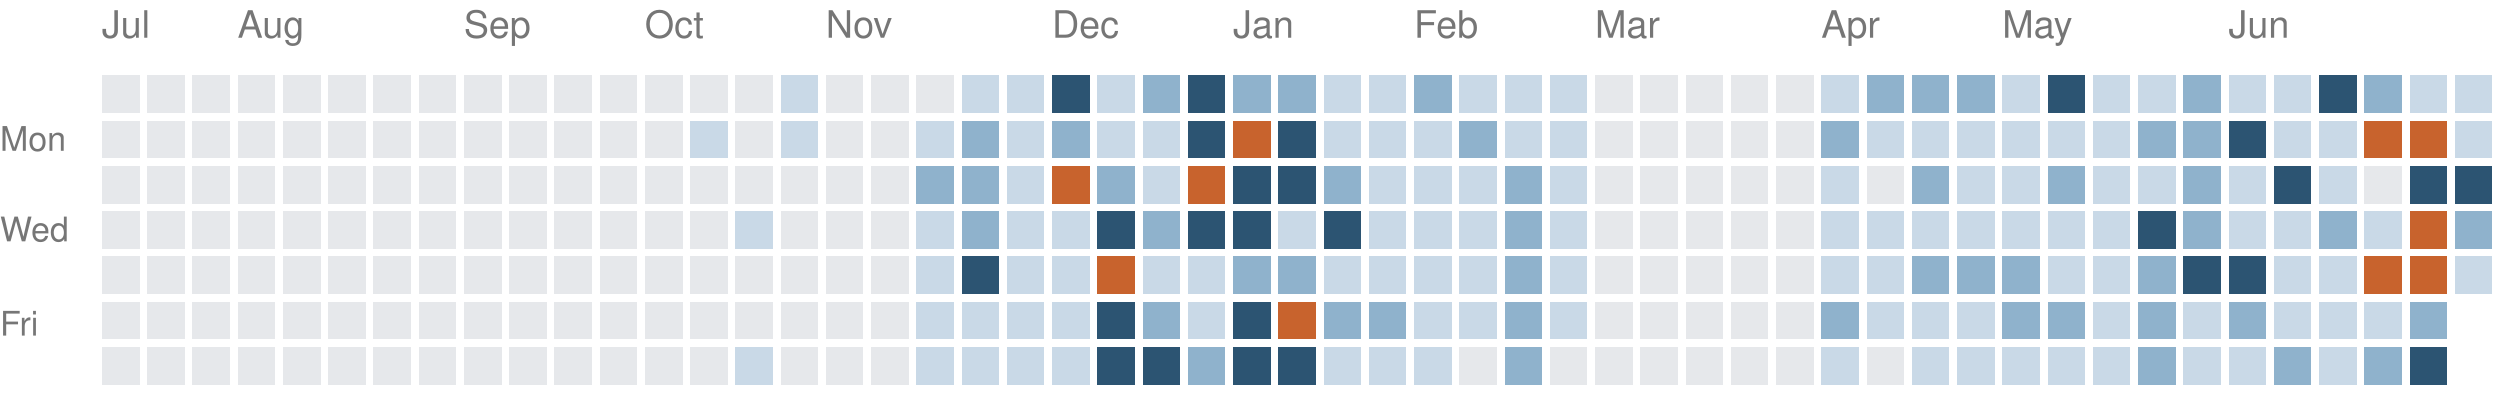
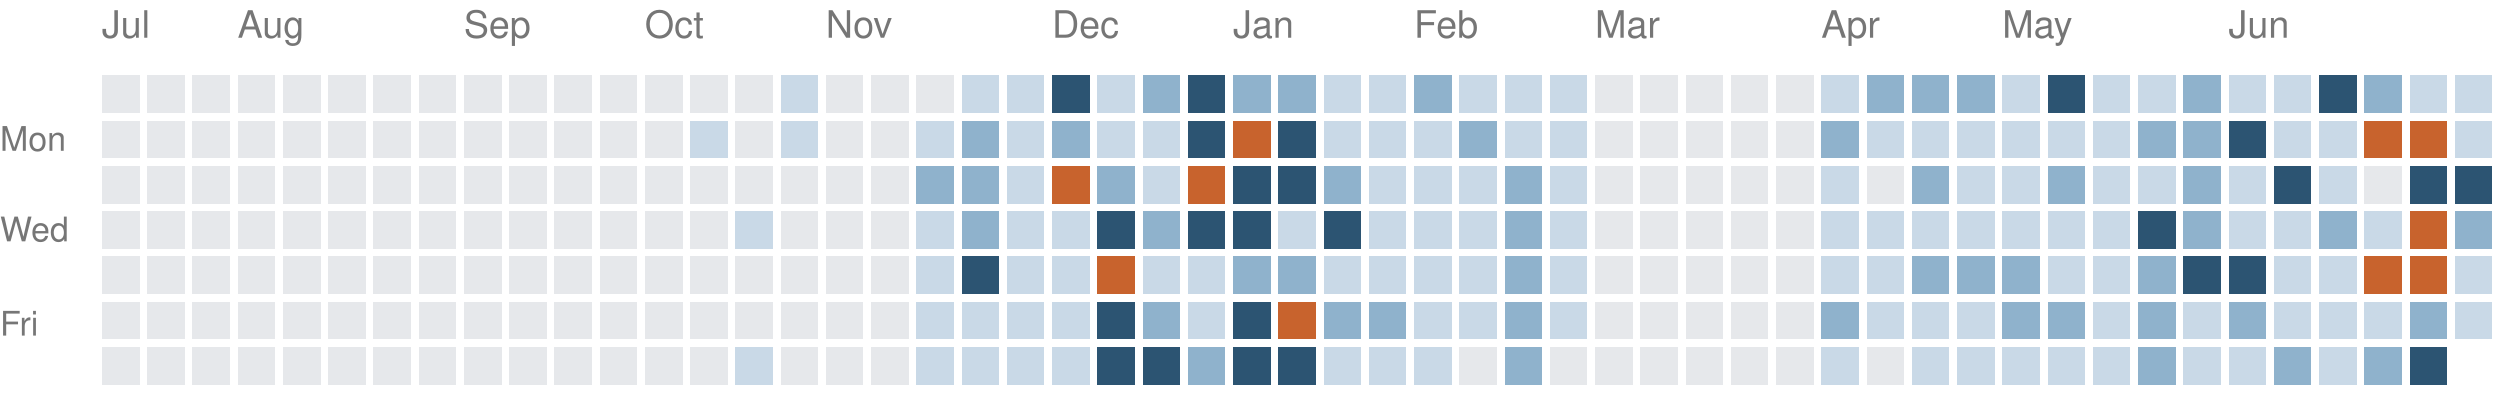
<svg xmlns="http://www.w3.org/2000/svg" version="1.1" width="663" height="104">
  <rect style="fill:#e6e8eb;shape-rendering:crispedges" data-score="0" data-date="2025-07-13" x="27" y="20" width="10" height="10" />
  <rect style="fill:#e6e8eb;shape-rendering:crispedges" data-score="0" data-date="2025-07-20" x="39" y="20" width="10" height="10" />
  <rect style="fill:#e6e8eb;shape-rendering:crispedges" data-score="0" data-date="2025-07-27" x="51" y="20" width="10" height="10" />
  <rect style="fill:#e6e8eb;shape-rendering:crispedges" data-score="0" data-date="2025-08-03" x="63" y="20" width="10" height="10" />
  <rect style="fill:#e6e8eb;shape-rendering:crispedges" data-score="0" data-date="2025-08-10" x="75" y="20" width="10" height="10" />
  <rect style="fill:#e6e8eb;shape-rendering:crispedges" data-score="0" data-date="2025-08-17" x="87" y="20" width="10" height="10" />
  <rect style="fill:#e6e8eb;shape-rendering:crispedges" data-score="0" data-date="2025-08-24" x="99" y="20" width="10" height="10" />
  <rect style="fill:#e6e8eb;shape-rendering:crispedges" data-score="0" data-date="2025-08-31" x="111" y="20" width="10" height="10" />
  <rect style="fill:#e6e8eb;shape-rendering:crispedges" data-score="0" data-date="2025-09-07" x="123" y="20" width="10" height="10" />
  <rect style="fill:#e6e8eb;shape-rendering:crispedges" data-score="0" data-date="2025-09-14" x="135" y="20" width="10" height="10" />
  <rect style="fill:#e6e8eb;shape-rendering:crispedges" data-score="0" data-date="2025-09-21" x="147" y="20" width="10" height="10" />
  <rect style="fill:#e6e8eb;shape-rendering:crispedges" data-score="0" data-date="2025-09-28" x="159" y="20" width="10" height="10" />
  <rect style="fill:#e6e8eb;shape-rendering:crispedges" data-score="0" data-date="2025-10-05" x="171" y="20" width="10" height="10" />
  <rect style="fill:#e6e8eb;shape-rendering:crispedges" data-score="0" data-date="2025-10-12" x="183" y="20" width="10" height="10" />
  <rect style="fill:#e6e8eb;shape-rendering:crispedges" data-score="0" data-date="2025-10-19" x="195" y="20" width="10" height="10" />
  <rect style="fill:#c9d9e7;shape-rendering:crispedges" data-score="1" data-date="2025-10-26" x="207" y="20" width="10" height="10" />
  <rect style="fill:#e6e8eb;shape-rendering:crispedges" data-score="0" data-date="2025-11-02" x="219" y="20" width="10" height="10" />
  <rect style="fill:#e6e8eb;shape-rendering:crispedges" data-score="0" data-date="2025-11-09" x="231" y="20" width="10" height="10" />
  <rect style="fill:#e6e8eb;shape-rendering:crispedges" data-score="0" data-date="2025-11-16" x="243" y="20" width="10" height="10" />
  <rect style="fill:#c9d9e7;shape-rendering:crispedges" data-score="1" data-date="2025-11-23" x="255" y="20" width="10" height="10" />
  <rect style="fill:#c9d9e7;shape-rendering:crispedges" data-score="1" data-date="2025-11-30" x="267" y="20" width="10" height="10" />
  <rect style="fill:#2c5472;shape-rendering:crispedges" data-score="3" data-date="2025-12-07" x="279" y="20" width="10" height="10" />
  <rect style="fill:#c9d9e7;shape-rendering:crispedges" data-score="1" data-date="2025-12-14" x="291" y="20" width="10" height="10" />
  <rect style="fill:#8fb2cc;shape-rendering:crispedges" data-score="2" data-date="2025-12-21" x="303" y="20" width="10" height="10" />
  <rect style="fill:#2c5472;shape-rendering:crispedges" data-score="3" data-date="2025-12-28" x="315" y="20" width="10" height="10" />
  <rect style="fill:#8fb2cc;shape-rendering:crispedges" data-score="2" data-date="2026-01-04" x="327" y="20" width="10" height="10" />
  <rect style="fill:#8fb2cc;shape-rendering:crispedges" data-score="2" data-date="2026-01-11" x="339" y="20" width="10" height="10" />
  <rect style="fill:#c9d9e7;shape-rendering:crispedges" data-score="1" data-date="2026-01-18" x="351" y="20" width="10" height="10" />
  <rect style="fill:#c9d9e7;shape-rendering:crispedges" data-score="1" data-date="2026-01-25" x="363" y="20" width="10" height="10" />
  <rect style="fill:#8fb2cc;shape-rendering:crispedges" data-score="2" data-date="2026-02-01" x="375" y="20" width="10" height="10" />
  <rect style="fill:#c9d9e7;shape-rendering:crispedges" data-score="1" data-date="2026-02-08" x="387" y="20" width="10" height="10" />
  <rect style="fill:#c9d9e7;shape-rendering:crispedges" data-score="1" data-date="2026-02-15" x="399" y="20" width="10" height="10" />
  <rect style="fill:#c9d9e7;shape-rendering:crispedges" data-score="1" data-date="2026-02-22" x="411" y="20" width="10" height="10" />
  <rect style="fill:#e6e8eb;shape-rendering:crispedges" data-score="0" data-date="2026-03-01" x="423" y="20" width="10" height="10" />
  <rect style="fill:#e6e8eb;shape-rendering:crispedges" data-score="0" data-date="2026-03-08" x="435" y="20" width="10" height="10" />
  <rect style="fill:#e6e8eb;shape-rendering:crispedges" data-score="0" data-date="2026-03-15" x="447" y="20" width="10" height="10" />
  <rect style="fill:#e6e8eb;shape-rendering:crispedges" data-score="0" data-date="2026-03-22" x="459" y="20" width="10" height="10" />
  <rect style="fill:#e6e8eb;shape-rendering:crispedges" data-score="0" data-date="2026-03-29" x="471" y="20" width="10" height="10" />
  <rect style="fill:#c9d9e7;shape-rendering:crispedges" data-score="1" data-date="2026-04-05" x="483" y="20" width="10" height="10" />
  <rect style="fill:#8fb2cc;shape-rendering:crispedges" data-score="2" data-date="2026-04-12" x="495" y="20" width="10" height="10" />
  <rect style="fill:#8fb2cc;shape-rendering:crispedges" data-score="2" data-date="2026-04-19" x="507" y="20" width="10" height="10" />
  <rect style="fill:#8fb2cc;shape-rendering:crispedges" data-score="2" data-date="2026-04-26" x="519" y="20" width="10" height="10" />
  <rect style="fill:#c9d9e7;shape-rendering:crispedges" data-score="1" data-date="2026-05-03" x="531" y="20" width="10" height="10" />
  <rect style="fill:#2c5472;shape-rendering:crispedges" data-score="3" data-date="2026-05-10" x="543" y="20" width="10" height="10" />
  <rect style="fill:#c9d9e7;shape-rendering:crispedges" data-score="1" data-date="2026-05-17" x="555" y="20" width="10" height="10" />
  <rect style="fill:#c9d9e7;shape-rendering:crispedges" data-score="1" data-date="2026-05-24" x="567" y="20" width="10" height="10" />
  <rect style="fill:#8fb2cc;shape-rendering:crispedges" data-score="2" data-date="2026-05-31" x="579" y="20" width="10" height="10" />
  <rect style="fill:#c9d9e7;shape-rendering:crispedges" data-score="1" data-date="2026-06-07" x="591" y="20" width="10" height="10" />
  <rect style="fill:#c9d9e7;shape-rendering:crispedges" data-score="1" data-date="2026-06-14" x="603" y="20" width="10" height="10" />
  <rect style="fill:#2c5472;shape-rendering:crispedges" data-score="3" data-date="2026-06-21" x="615" y="20" width="10" height="10" />
  <rect style="fill:#8fb2cc;shape-rendering:crispedges" data-score="2" data-date="2026-06-28" x="627" y="20" width="10" height="10" />
  <rect style="fill:#c9d9e7;shape-rendering:crispedges" data-score="1" data-date="2026-07-05" x="639" y="20" width="10" height="10" />
  <rect style="fill:#c9d9e7;shape-rendering:crispedges" data-score="1" data-date="2026-07-12" x="651" y="20" width="10" height="10" />
  <rect style="fill:#e6e8eb;shape-rendering:crispedges" data-score="0" data-date="2025-07-14" x="27" y="32" width="10" height="10" />
  <rect style="fill:#e6e8eb;shape-rendering:crispedges" data-score="0" data-date="2025-07-21" x="39" y="32" width="10" height="10" />
  <rect style="fill:#e6e8eb;shape-rendering:crispedges" data-score="0" data-date="2025-07-28" x="51" y="32" width="10" height="10" />
  <rect style="fill:#e6e8eb;shape-rendering:crispedges" data-score="0" data-date="2025-08-04" x="63" y="32" width="10" height="10" />
  <rect style="fill:#e6e8eb;shape-rendering:crispedges" data-score="0" data-date="2025-08-11" x="75" y="32" width="10" height="10" />
  <rect style="fill:#e6e8eb;shape-rendering:crispedges" data-score="0" data-date="2025-08-18" x="87" y="32" width="10" height="10" />
  <rect style="fill:#e6e8eb;shape-rendering:crispedges" data-score="0" data-date="2025-08-25" x="99" y="32" width="10" height="10" />
  <rect style="fill:#e6e8eb;shape-rendering:crispedges" data-score="0" data-date="2025-09-01" x="111" y="32" width="10" height="10" />
  <rect style="fill:#e6e8eb;shape-rendering:crispedges" data-score="0" data-date="2025-09-08" x="123" y="32" width="10" height="10" />
  <rect style="fill:#e6e8eb;shape-rendering:crispedges" data-score="0" data-date="2025-09-15" x="135" y="32" width="10" height="10" />
  <rect style="fill:#e6e8eb;shape-rendering:crispedges" data-score="0" data-date="2025-09-22" x="147" y="32" width="10" height="10" />
  <rect style="fill:#e6e8eb;shape-rendering:crispedges" data-score="0" data-date="2025-09-29" x="159" y="32" width="10" height="10" />
  <rect style="fill:#e6e8eb;shape-rendering:crispedges" data-score="0" data-date="2025-10-06" x="171" y="32" width="10" height="10" />
  <rect style="fill:#c9d9e7;shape-rendering:crispedges" data-score="1" data-date="2025-10-13" x="183" y="32" width="10" height="10" />
  <rect style="fill:#e6e8eb;shape-rendering:crispedges" data-score="0" data-date="2025-10-20" x="195" y="32" width="10" height="10" />
  <rect style="fill:#c9d9e7;shape-rendering:crispedges" data-score="1" data-date="2025-10-27" x="207" y="32" width="10" height="10" />
  <rect style="fill:#e6e8eb;shape-rendering:crispedges" data-score="0" data-date="2025-11-03" x="219" y="32" width="10" height="10" />
  <rect style="fill:#e6e8eb;shape-rendering:crispedges" data-score="0" data-date="2025-11-10" x="231" y="32" width="10" height="10" />
  <rect style="fill:#c9d9e7;shape-rendering:crispedges" data-score="1" data-date="2025-11-17" x="243" y="32" width="10" height="10" />
  <rect style="fill:#8fb2cc;shape-rendering:crispedges" data-score="2" data-date="2025-11-24" x="255" y="32" width="10" height="10" />
  <rect style="fill:#c9d9e7;shape-rendering:crispedges" data-score="1" data-date="2025-12-01" x="267" y="32" width="10" height="10" />
  <rect style="fill:#8fb2cc;shape-rendering:crispedges" data-score="2" data-date="2025-12-08" x="279" y="32" width="10" height="10" />
  <rect style="fill:#c9d9e7;shape-rendering:crispedges" data-score="1" data-date="2025-12-15" x="291" y="32" width="10" height="10" />
  <rect style="fill:#c9d9e7;shape-rendering:crispedges" data-score="1" data-date="2025-12-22" x="303" y="32" width="10" height="10" />
  <rect style="fill:#2c5472;shape-rendering:crispedges" data-score="3" data-date="2025-12-29" x="315" y="32" width="10" height="10" />
  <rect style="fill:#c8632d;shape-rendering:crispedges" data-score="4" data-date="2026-01-05" x="327" y="32" width="10" height="10" />
  <rect style="fill:#2c5472;shape-rendering:crispedges" data-score="3" data-date="2026-01-12" x="339" y="32" width="10" height="10" />
  <rect style="fill:#c9d9e7;shape-rendering:crispedges" data-score="1" data-date="2026-01-19" x="351" y="32" width="10" height="10" />
  <rect style="fill:#c9d9e7;shape-rendering:crispedges" data-score="1" data-date="2026-01-26" x="363" y="32" width="10" height="10" />
  <rect style="fill:#c9d9e7;shape-rendering:crispedges" data-score="1" data-date="2026-02-02" x="375" y="32" width="10" height="10" />
  <rect style="fill:#8fb2cc;shape-rendering:crispedges" data-score="2" data-date="2026-02-09" x="387" y="32" width="10" height="10" />
  <rect style="fill:#c9d9e7;shape-rendering:crispedges" data-score="1" data-date="2026-02-16" x="399" y="32" width="10" height="10" />
  <rect style="fill:#c9d9e7;shape-rendering:crispedges" data-score="1" data-date="2026-02-23" x="411" y="32" width="10" height="10" />
  <rect style="fill:#e6e8eb;shape-rendering:crispedges" data-score="0" data-date="2026-03-02" x="423" y="32" width="10" height="10" />
  <rect style="fill:#e6e8eb;shape-rendering:crispedges" data-score="0" data-date="2026-03-09" x="435" y="32" width="10" height="10" />
  <rect style="fill:#e6e8eb;shape-rendering:crispedges" data-score="0" data-date="2026-03-16" x="447" y="32" width="10" height="10" />
  <rect style="fill:#e6e8eb;shape-rendering:crispedges" data-score="0" data-date="2026-03-23" x="459" y="32" width="10" height="10" />
  <rect style="fill:#e6e8eb;shape-rendering:crispedges" data-score="0" data-date="2026-03-30" x="471" y="32" width="10" height="10" />
  <rect style="fill:#8fb2cc;shape-rendering:crispedges" data-score="2" data-date="2026-04-06" x="483" y="32" width="10" height="10" />
  <rect style="fill:#c9d9e7;shape-rendering:crispedges" data-score="1" data-date="2026-04-13" x="495" y="32" width="10" height="10" />
  <rect style="fill:#c9d9e7;shape-rendering:crispedges" data-score="1" data-date="2026-04-20" x="507" y="32" width="10" height="10" />
  <rect style="fill:#c9d9e7;shape-rendering:crispedges" data-score="1" data-date="2026-04-27" x="519" y="32" width="10" height="10" />
  <rect style="fill:#c9d9e7;shape-rendering:crispedges" data-score="1" data-date="2026-05-04" x="531" y="32" width="10" height="10" />
  <rect style="fill:#c9d9e7;shape-rendering:crispedges" data-score="1" data-date="2026-05-11" x="543" y="32" width="10" height="10" />
  <rect style="fill:#c9d9e7;shape-rendering:crispedges" data-score="1" data-date="2026-05-18" x="555" y="32" width="10" height="10" />
  <rect style="fill:#8fb2cc;shape-rendering:crispedges" data-score="2" data-date="2026-05-25" x="567" y="32" width="10" height="10" />
  <rect style="fill:#8fb2cc;shape-rendering:crispedges" data-score="2" data-date="2026-06-01" x="579" y="32" width="10" height="10" />
  <rect style="fill:#2c5472;shape-rendering:crispedges" data-score="3" data-date="2026-06-08" x="591" y="32" width="10" height="10" />
  <rect style="fill:#c9d9e7;shape-rendering:crispedges" data-score="1" data-date="2026-06-15" x="603" y="32" width="10" height="10" />
  <rect style="fill:#c9d9e7;shape-rendering:crispedges" data-score="1" data-date="2026-06-22" x="615" y="32" width="10" height="10" />
  <rect style="fill:#c8632d;shape-rendering:crispedges" data-score="4" data-date="2026-06-29" x="627" y="32" width="10" height="10" />
  <rect style="fill:#c8632d;shape-rendering:crispedges" data-score="4" data-date="2026-07-06" x="639" y="32" width="10" height="10" />
  <rect style="fill:#c9d9e7;shape-rendering:crispedges" data-score="1" data-date="2026-07-13" x="651" y="32" width="10" height="10" />
  <rect style="fill:#e6e8eb;shape-rendering:crispedges" data-score="0" data-date="2025-07-15" x="27" y="44" width="10" height="10" />
  <rect style="fill:#e6e8eb;shape-rendering:crispedges" data-score="0" data-date="2025-07-22" x="39" y="44" width="10" height="10" />
  <rect style="fill:#e6e8eb;shape-rendering:crispedges" data-score="0" data-date="2025-07-29" x="51" y="44" width="10" height="10" />
  <rect style="fill:#e6e8eb;shape-rendering:crispedges" data-score="0" data-date="2025-08-05" x="63" y="44" width="10" height="10" />
  <rect style="fill:#e6e8eb;shape-rendering:crispedges" data-score="0" data-date="2025-08-12" x="75" y="44" width="10" height="10" />
  <rect style="fill:#e6e8eb;shape-rendering:crispedges" data-score="0" data-date="2025-08-19" x="87" y="44" width="10" height="10" />
  <rect style="fill:#e6e8eb;shape-rendering:crispedges" data-score="0" data-date="2025-08-26" x="99" y="44" width="10" height="10" />
  <rect style="fill:#e6e8eb;shape-rendering:crispedges" data-score="0" data-date="2025-09-02" x="111" y="44" width="10" height="10" />
  <rect style="fill:#e6e8eb;shape-rendering:crispedges" data-score="0" data-date="2025-09-09" x="123" y="44" width="10" height="10" />
  <rect style="fill:#e6e8eb;shape-rendering:crispedges" data-score="0" data-date="2025-09-16" x="135" y="44" width="10" height="10" />
  <rect style="fill:#e6e8eb;shape-rendering:crispedges" data-score="0" data-date="2025-09-23" x="147" y="44" width="10" height="10" />
  <rect style="fill:#e6e8eb;shape-rendering:crispedges" data-score="0" data-date="2025-09-30" x="159" y="44" width="10" height="10" />
  <rect style="fill:#e6e8eb;shape-rendering:crispedges" data-score="0" data-date="2025-10-07" x="171" y="44" width="10" height="10" />
  <rect style="fill:#e6e8eb;shape-rendering:crispedges" data-score="0" data-date="2025-10-14" x="183" y="44" width="10" height="10" />
  <rect style="fill:#e6e8eb;shape-rendering:crispedges" data-score="0" data-date="2025-10-21" x="195" y="44" width="10" height="10" />
  <rect style="fill:#e6e8eb;shape-rendering:crispedges" data-score="0" data-date="2025-10-28" x="207" y="44" width="10" height="10" />
  <rect style="fill:#e6e8eb;shape-rendering:crispedges" data-score="0" data-date="2025-11-04" x="219" y="44" width="10" height="10" />
  <rect style="fill:#e6e8eb;shape-rendering:crispedges" data-score="0" data-date="2025-11-11" x="231" y="44" width="10" height="10" />
  <rect style="fill:#8fb2cc;shape-rendering:crispedges" data-score="2" data-date="2025-11-18" x="243" y="44" width="10" height="10" />
  <rect style="fill:#8fb2cc;shape-rendering:crispedges" data-score="2" data-date="2025-11-25" x="255" y="44" width="10" height="10" />
  <rect style="fill:#c9d9e7;shape-rendering:crispedges" data-score="1" data-date="2025-12-02" x="267" y="44" width="10" height="10" />
  <rect style="fill:#c8632d;shape-rendering:crispedges" data-score="4" data-date="2025-12-09" x="279" y="44" width="10" height="10" />
  <rect style="fill:#8fb2cc;shape-rendering:crispedges" data-score="2" data-date="2025-12-16" x="291" y="44" width="10" height="10" />
  <rect style="fill:#c9d9e7;shape-rendering:crispedges" data-score="1" data-date="2025-12-23" x="303" y="44" width="10" height="10" />
  <rect style="fill:#c8632d;shape-rendering:crispedges" data-score="4" data-date="2025-12-30" x="315" y="44" width="10" height="10" />
  <rect style="fill:#2c5472;shape-rendering:crispedges" data-score="3" data-date="2026-01-06" x="327" y="44" width="10" height="10" />
  <rect style="fill:#2c5472;shape-rendering:crispedges" data-score="3" data-date="2026-01-13" x="339" y="44" width="10" height="10" />
  <rect style="fill:#8fb2cc;shape-rendering:crispedges" data-score="2" data-date="2026-01-20" x="351" y="44" width="10" height="10" />
  <rect style="fill:#c9d9e7;shape-rendering:crispedges" data-score="1" data-date="2026-01-27" x="363" y="44" width="10" height="10" />
  <rect style="fill:#c9d9e7;shape-rendering:crispedges" data-score="1" data-date="2026-02-03" x="375" y="44" width="10" height="10" />
  <rect style="fill:#c9d9e7;shape-rendering:crispedges" data-score="1" data-date="2026-02-10" x="387" y="44" width="10" height="10" />
  <rect style="fill:#8fb2cc;shape-rendering:crispedges" data-score="2" data-date="2026-02-17" x="399" y="44" width="10" height="10" />
  <rect style="fill:#c9d9e7;shape-rendering:crispedges" data-score="1" data-date="2026-02-24" x="411" y="44" width="10" height="10" />
  <rect style="fill:#e6e8eb;shape-rendering:crispedges" data-score="0" data-date="2026-03-03" x="423" y="44" width="10" height="10" />
  <rect style="fill:#e6e8eb;shape-rendering:crispedges" data-score="0" data-date="2026-03-10" x="435" y="44" width="10" height="10" />
  <rect style="fill:#e6e8eb;shape-rendering:crispedges" data-score="0" data-date="2026-03-17" x="447" y="44" width="10" height="10" />
  <rect style="fill:#e6e8eb;shape-rendering:crispedges" data-score="0" data-date="2026-03-24" x="459" y="44" width="10" height="10" />
  <rect style="fill:#e6e8eb;shape-rendering:crispedges" data-score="0" data-date="2026-03-31" x="471" y="44" width="10" height="10" />
  <rect style="fill:#c9d9e7;shape-rendering:crispedges" data-score="1" data-date="2026-04-07" x="483" y="44" width="10" height="10" />
  <rect style="fill:#e6e8eb;shape-rendering:crispedges" data-score="0" data-date="2026-04-14" x="495" y="44" width="10" height="10" />
  <rect style="fill:#8fb2cc;shape-rendering:crispedges" data-score="2" data-date="2026-04-21" x="507" y="44" width="10" height="10" />
  <rect style="fill:#c9d9e7;shape-rendering:crispedges" data-score="1" data-date="2026-04-28" x="519" y="44" width="10" height="10" />
  <rect style="fill:#c9d9e7;shape-rendering:crispedges" data-score="1" data-date="2026-05-05" x="531" y="44" width="10" height="10" />
  <rect style="fill:#8fb2cc;shape-rendering:crispedges" data-score="2" data-date="2026-05-12" x="543" y="44" width="10" height="10" />
  <rect style="fill:#c9d9e7;shape-rendering:crispedges" data-score="1" data-date="2026-05-19" x="555" y="44" width="10" height="10" />
  <rect style="fill:#c9d9e7;shape-rendering:crispedges" data-score="1" data-date="2026-05-26" x="567" y="44" width="10" height="10" />
  <rect style="fill:#8fb2cc;shape-rendering:crispedges" data-score="2" data-date="2026-06-02" x="579" y="44" width="10" height="10" />
  <rect style="fill:#c9d9e7;shape-rendering:crispedges" data-score="1" data-date="2026-06-09" x="591" y="44" width="10" height="10" />
  <rect style="fill:#2c5472;shape-rendering:crispedges" data-score="3" data-date="2026-06-16" x="603" y="44" width="10" height="10" />
  <rect style="fill:#c9d9e7;shape-rendering:crispedges" data-score="1" data-date="2026-06-23" x="615" y="44" width="10" height="10" />
  <rect style="fill:#e6e8eb;shape-rendering:crispedges" data-score="0" data-date="2026-06-30" x="627" y="44" width="10" height="10" />
  <rect style="fill:#2c5472;shape-rendering:crispedges" data-score="3" data-date="2026-07-07" x="639" y="44" width="10" height="10" />
  <rect style="fill:#2c5472;shape-rendering:crispedges" data-score="3" data-date="2026-07-14" x="651" y="44" width="10" height="10" />
  <rect style="fill:#e6e8eb;shape-rendering:crispedges" data-score="0" data-date="2025-07-16" x="27" y="56" width="10" height="10" />
  <rect style="fill:#e6e8eb;shape-rendering:crispedges" data-score="0" data-date="2025-07-23" x="39" y="56" width="10" height="10" />
  <rect style="fill:#e6e8eb;shape-rendering:crispedges" data-score="0" data-date="2025-07-30" x="51" y="56" width="10" height="10" />
  <rect style="fill:#e6e8eb;shape-rendering:crispedges" data-score="0" data-date="2025-08-06" x="63" y="56" width="10" height="10" />
  <rect style="fill:#e6e8eb;shape-rendering:crispedges" data-score="0" data-date="2025-08-13" x="75" y="56" width="10" height="10" />
  <rect style="fill:#e6e8eb;shape-rendering:crispedges" data-score="0" data-date="2025-08-20" x="87" y="56" width="10" height="10" />
  <rect style="fill:#e6e8eb;shape-rendering:crispedges" data-score="0" data-date="2025-08-27" x="99" y="56" width="10" height="10" />
  <rect style="fill:#e6e8eb;shape-rendering:crispedges" data-score="0" data-date="2025-09-03" x="111" y="56" width="10" height="10" />
  <rect style="fill:#e6e8eb;shape-rendering:crispedges" data-score="0" data-date="2025-09-10" x="123" y="56" width="10" height="10" />
  <rect style="fill:#e6e8eb;shape-rendering:crispedges" data-score="0" data-date="2025-09-17" x="135" y="56" width="10" height="10" />
  <rect style="fill:#e6e8eb;shape-rendering:crispedges" data-score="0" data-date="2025-09-24" x="147" y="56" width="10" height="10" />
  <rect style="fill:#e6e8eb;shape-rendering:crispedges" data-score="0" data-date="2025-10-01" x="159" y="56" width="10" height="10" />
  <rect style="fill:#e6e8eb;shape-rendering:crispedges" data-score="0" data-date="2025-10-08" x="171" y="56" width="10" height="10" />
  <rect style="fill:#e6e8eb;shape-rendering:crispedges" data-score="0" data-date="2025-10-15" x="183" y="56" width="10" height="10" />
  <rect style="fill:#c9d9e7;shape-rendering:crispedges" data-score="1" data-date="2025-10-22" x="195" y="56" width="10" height="10" />
  <rect style="fill:#e6e8eb;shape-rendering:crispedges" data-score="0" data-date="2025-10-29" x="207" y="56" width="10" height="10" />
  <rect style="fill:#e6e8eb;shape-rendering:crispedges" data-score="0" data-date="2025-11-05" x="219" y="56" width="10" height="10" />
  <rect style="fill:#e6e8eb;shape-rendering:crispedges" data-score="0" data-date="2025-11-12" x="231" y="56" width="10" height="10" />
  <rect style="fill:#c9d9e7;shape-rendering:crispedges" data-score="1" data-date="2025-11-19" x="243" y="56" width="10" height="10" />
  <rect style="fill:#8fb2cc;shape-rendering:crispedges" data-score="2" data-date="2025-11-26" x="255" y="56" width="10" height="10" />
  <rect style="fill:#c9d9e7;shape-rendering:crispedges" data-score="1" data-date="2025-12-03" x="267" y="56" width="10" height="10" />
  <rect style="fill:#c9d9e7;shape-rendering:crispedges" data-score="1" data-date="2025-12-10" x="279" y="56" width="10" height="10" />
  <rect style="fill:#2c5472;shape-rendering:crispedges" data-score="3" data-date="2025-12-17" x="291" y="56" width="10" height="10" />
  <rect style="fill:#8fb2cc;shape-rendering:crispedges" data-score="2" data-date="2025-12-24" x="303" y="56" width="10" height="10" />
  <rect style="fill:#2c5472;shape-rendering:crispedges" data-score="3" data-date="2025-12-31" x="315" y="56" width="10" height="10" />
  <rect style="fill:#2c5472;shape-rendering:crispedges" data-score="3" data-date="2026-01-07" x="327" y="56" width="10" height="10" />
  <rect style="fill:#c9d9e7;shape-rendering:crispedges" data-score="1" data-date="2026-01-14" x="339" y="56" width="10" height="10" />
  <rect style="fill:#2c5472;shape-rendering:crispedges" data-score="3" data-date="2026-01-21" x="351" y="56" width="10" height="10" />
  <rect style="fill:#c9d9e7;shape-rendering:crispedges" data-score="1" data-date="2026-01-28" x="363" y="56" width="10" height="10" />
  <rect style="fill:#c9d9e7;shape-rendering:crispedges" data-score="1" data-date="2026-02-04" x="375" y="56" width="10" height="10" />
  <rect style="fill:#c9d9e7;shape-rendering:crispedges" data-score="1" data-date="2026-02-11" x="387" y="56" width="10" height="10" />
  <rect style="fill:#8fb2cc;shape-rendering:crispedges" data-score="2" data-date="2026-02-18" x="399" y="56" width="10" height="10" />
  <rect style="fill:#c9d9e7;shape-rendering:crispedges" data-score="1" data-date="2026-02-25" x="411" y="56" width="10" height="10" />
  <rect style="fill:#e6e8eb;shape-rendering:crispedges" data-score="0" data-date="2026-03-04" x="423" y="56" width="10" height="10" />
  <rect style="fill:#e6e8eb;shape-rendering:crispedges" data-score="0" data-date="2026-03-11" x="435" y="56" width="10" height="10" />
  <rect style="fill:#e6e8eb;shape-rendering:crispedges" data-score="0" data-date="2026-03-18" x="447" y="56" width="10" height="10" />
  <rect style="fill:#e6e8eb;shape-rendering:crispedges" data-score="0" data-date="2026-03-25" x="459" y="56" width="10" height="10" />
  <rect style="fill:#e6e8eb;shape-rendering:crispedges" data-score="0" data-date="2026-04-01" x="471" y="56" width="10" height="10" />
  <rect style="fill:#c9d9e7;shape-rendering:crispedges" data-score="1" data-date="2026-04-08" x="483" y="56" width="10" height="10" />
  <rect style="fill:#c9d9e7;shape-rendering:crispedges" data-score="1" data-date="2026-04-15" x="495" y="56" width="10" height="10" />
  <rect style="fill:#c9d9e7;shape-rendering:crispedges" data-score="1" data-date="2026-04-22" x="507" y="56" width="10" height="10" />
  <rect style="fill:#c9d9e7;shape-rendering:crispedges" data-score="1" data-date="2026-04-29" x="519" y="56" width="10" height="10" />
  <rect style="fill:#c9d9e7;shape-rendering:crispedges" data-score="1" data-date="2026-05-06" x="531" y="56" width="10" height="10" />
  <rect style="fill:#c9d9e7;shape-rendering:crispedges" data-score="1" data-date="2026-05-13" x="543" y="56" width="10" height="10" />
  <rect style="fill:#c9d9e7;shape-rendering:crispedges" data-score="1" data-date="2026-05-20" x="555" y="56" width="10" height="10" />
  <rect style="fill:#2c5472;shape-rendering:crispedges" data-score="3" data-date="2026-05-27" x="567" y="56" width="10" height="10" />
  <rect style="fill:#8fb2cc;shape-rendering:crispedges" data-score="2" data-date="2026-06-03" x="579" y="56" width="10" height="10" />
  <rect style="fill:#c9d9e7;shape-rendering:crispedges" data-score="1" data-date="2026-06-10" x="591" y="56" width="10" height="10" />
  <rect style="fill:#c9d9e7;shape-rendering:crispedges" data-score="1" data-date="2026-06-17" x="603" y="56" width="10" height="10" />
  <rect style="fill:#8fb2cc;shape-rendering:crispedges" data-score="2" data-date="2026-06-24" x="615" y="56" width="10" height="10" />
  <rect style="fill:#c9d9e7;shape-rendering:crispedges" data-score="1" data-date="2026-07-01" x="627" y="56" width="10" height="10" />
  <rect style="fill:#c8632d;shape-rendering:crispedges" data-score="4" data-date="2026-07-08" x="639" y="56" width="10" height="10" />
  <rect style="fill:#8fb2cc;shape-rendering:crispedges" data-score="2" data-date="2026-07-15" x="651" y="56" width="10" height="10" />
  <rect style="fill:#e6e8eb;shape-rendering:crispedges" data-score="0" data-date="2025-07-17" x="27" y="68" width="10" height="10" />
  <rect style="fill:#e6e8eb;shape-rendering:crispedges" data-score="0" data-date="2025-07-24" x="39" y="68" width="10" height="10" />
  <rect style="fill:#e6e8eb;shape-rendering:crispedges" data-score="0" data-date="2025-07-31" x="51" y="68" width="10" height="10" />
  <rect style="fill:#e6e8eb;shape-rendering:crispedges" data-score="0" data-date="2025-08-07" x="63" y="68" width="10" height="10" />
  <rect style="fill:#e6e8eb;shape-rendering:crispedges" data-score="0" data-date="2025-08-14" x="75" y="68" width="10" height="10" />
  <rect style="fill:#e6e8eb;shape-rendering:crispedges" data-score="0" data-date="2025-08-21" x="87" y="68" width="10" height="10" />
  <rect style="fill:#e6e8eb;shape-rendering:crispedges" data-score="0" data-date="2025-08-28" x="99" y="68" width="10" height="10" />
  <rect style="fill:#e6e8eb;shape-rendering:crispedges" data-score="0" data-date="2025-09-04" x="111" y="68" width="10" height="10" />
  <rect style="fill:#e6e8eb;shape-rendering:crispedges" data-score="0" data-date="2025-09-11" x="123" y="68" width="10" height="10" />
  <rect style="fill:#e6e8eb;shape-rendering:crispedges" data-score="0" data-date="2025-09-18" x="135" y="68" width="10" height="10" />
  <rect style="fill:#e6e8eb;shape-rendering:crispedges" data-score="0" data-date="2025-09-25" x="147" y="68" width="10" height="10" />
  <rect style="fill:#e6e8eb;shape-rendering:crispedges" data-score="0" data-date="2025-10-02" x="159" y="68" width="10" height="10" />
  <rect style="fill:#e6e8eb;shape-rendering:crispedges" data-score="0" data-date="2025-10-09" x="171" y="68" width="10" height="10" />
  <rect style="fill:#e6e8eb;shape-rendering:crispedges" data-score="0" data-date="2025-10-16" x="183" y="68" width="10" height="10" />
  <rect style="fill:#e6e8eb;shape-rendering:crispedges" data-score="0" data-date="2025-10-23" x="195" y="68" width="10" height="10" />
  <rect style="fill:#e6e8eb;shape-rendering:crispedges" data-score="0" data-date="2025-10-30" x="207" y="68" width="10" height="10" />
  <rect style="fill:#e6e8eb;shape-rendering:crispedges" data-score="0" data-date="2025-11-06" x="219" y="68" width="10" height="10" />
  <rect style="fill:#e6e8eb;shape-rendering:crispedges" data-score="0" data-date="2025-11-13" x="231" y="68" width="10" height="10" />
  <rect style="fill:#c9d9e7;shape-rendering:crispedges" data-score="1" data-date="2025-11-20" x="243" y="68" width="10" height="10" />
  <rect style="fill:#2c5472;shape-rendering:crispedges" data-score="3" data-date="2025-11-27" x="255" y="68" width="10" height="10" />
  <rect style="fill:#c9d9e7;shape-rendering:crispedges" data-score="1" data-date="2025-12-04" x="267" y="68" width="10" height="10" />
  <rect style="fill:#c9d9e7;shape-rendering:crispedges" data-score="1" data-date="2025-12-11" x="279" y="68" width="10" height="10" />
  <rect style="fill:#c8632d;shape-rendering:crispedges" data-score="4" data-date="2025-12-18" x="291" y="68" width="10" height="10" />
  <rect style="fill:#c9d9e7;shape-rendering:crispedges" data-score="1" data-date="2025-12-25" x="303" y="68" width="10" height="10" />
  <rect style="fill:#c9d9e7;shape-rendering:crispedges" data-score="1" data-date="2026-01-01" x="315" y="68" width="10" height="10" />
  <rect style="fill:#8fb2cc;shape-rendering:crispedges" data-score="2" data-date="2026-01-08" x="327" y="68" width="10" height="10" />
  <rect style="fill:#8fb2cc;shape-rendering:crispedges" data-score="2" data-date="2026-01-15" x="339" y="68" width="10" height="10" />
  <rect style="fill:#c9d9e7;shape-rendering:crispedges" data-score="1" data-date="2026-01-22" x="351" y="68" width="10" height="10" />
  <rect style="fill:#c9d9e7;shape-rendering:crispedges" data-score="1" data-date="2026-01-29" x="363" y="68" width="10" height="10" />
  <rect style="fill:#c9d9e7;shape-rendering:crispedges" data-score="1" data-date="2026-02-05" x="375" y="68" width="10" height="10" />
  <rect style="fill:#c9d9e7;shape-rendering:crispedges" data-score="1" data-date="2026-02-12" x="387" y="68" width="10" height="10" />
  <rect style="fill:#8fb2cc;shape-rendering:crispedges" data-score="2" data-date="2026-02-19" x="399" y="68" width="10" height="10" />
  <rect style="fill:#c9d9e7;shape-rendering:crispedges" data-score="1" data-date="2026-02-26" x="411" y="68" width="10" height="10" />
  <rect style="fill:#e6e8eb;shape-rendering:crispedges" data-score="0" data-date="2026-03-05" x="423" y="68" width="10" height="10" />
  <rect style="fill:#e6e8eb;shape-rendering:crispedges" data-score="0" data-date="2026-03-12" x="435" y="68" width="10" height="10" />
  <rect style="fill:#e6e8eb;shape-rendering:crispedges" data-score="0" data-date="2026-03-19" x="447" y="68" width="10" height="10" />
  <rect style="fill:#e6e8eb;shape-rendering:crispedges" data-score="0" data-date="2026-03-26" x="459" y="68" width="10" height="10" />
  <rect style="fill:#e6e8eb;shape-rendering:crispedges" data-score="0" data-date="2026-04-02" x="471" y="68" width="10" height="10" />
  <rect style="fill:#c9d9e7;shape-rendering:crispedges" data-score="1" data-date="2026-04-09" x="483" y="68" width="10" height="10" />
  <rect style="fill:#c9d9e7;shape-rendering:crispedges" data-score="1" data-date="2026-04-16" x="495" y="68" width="10" height="10" />
  <rect style="fill:#8fb2cc;shape-rendering:crispedges" data-score="2" data-date="2026-04-23" x="507" y="68" width="10" height="10" />
  <rect style="fill:#8fb2cc;shape-rendering:crispedges" data-score="2" data-date="2026-04-30" x="519" y="68" width="10" height="10" />
  <rect style="fill:#8fb2cc;shape-rendering:crispedges" data-score="2" data-date="2026-05-07" x="531" y="68" width="10" height="10" />
  <rect style="fill:#c9d9e7;shape-rendering:crispedges" data-score="1" data-date="2026-05-14" x="543" y="68" width="10" height="10" />
  <rect style="fill:#c9d9e7;shape-rendering:crispedges" data-score="1" data-date="2026-05-21" x="555" y="68" width="10" height="10" />
  <rect style="fill:#8fb2cc;shape-rendering:crispedges" data-score="2" data-date="2026-05-28" x="567" y="68" width="10" height="10" />
  <rect style="fill:#2c5472;shape-rendering:crispedges" data-score="3" data-date="2026-06-04" x="579" y="68" width="10" height="10" />
  <rect style="fill:#2c5472;shape-rendering:crispedges" data-score="3" data-date="2026-06-11" x="591" y="68" width="10" height="10" />
  <rect style="fill:#c9d9e7;shape-rendering:crispedges" data-score="1" data-date="2026-06-18" x="603" y="68" width="10" height="10" />
  <rect style="fill:#c9d9e7;shape-rendering:crispedges" data-score="1" data-date="2026-06-25" x="615" y="68" width="10" height="10" />
  <rect style="fill:#c8632d;shape-rendering:crispedges" data-score="4" data-date="2026-07-02" x="627" y="68" width="10" height="10" />
  <rect style="fill:#c8632d;shape-rendering:crispedges" data-score="4" data-date="2026-07-09" x="639" y="68" width="10" height="10" />
  <rect style="fill:#c9d9e7;shape-rendering:crispedges" data-score="1" data-date="2026-07-16" x="651" y="68" width="10" height="10" />
  <rect style="fill:#e6e8eb;shape-rendering:crispedges" data-score="0" data-date="2025-07-18" x="27" y="80" width="10" height="10" />
  <rect style="fill:#e6e8eb;shape-rendering:crispedges" data-score="0" data-date="2025-07-25" x="39" y="80" width="10" height="10" />
  <rect style="fill:#e6e8eb;shape-rendering:crispedges" data-score="0" data-date="2025-08-01" x="51" y="80" width="10" height="10" />
  <rect style="fill:#e6e8eb;shape-rendering:crispedges" data-score="0" data-date="2025-08-08" x="63" y="80" width="10" height="10" />
  <rect style="fill:#e6e8eb;shape-rendering:crispedges" data-score="0" data-date="2025-08-15" x="75" y="80" width="10" height="10" />
  <rect style="fill:#e6e8eb;shape-rendering:crispedges" data-score="0" data-date="2025-08-22" x="87" y="80" width="10" height="10" />
  <rect style="fill:#e6e8eb;shape-rendering:crispedges" data-score="0" data-date="2025-08-29" x="99" y="80" width="10" height="10" />
  <rect style="fill:#e6e8eb;shape-rendering:crispedges" data-score="0" data-date="2025-09-05" x="111" y="80" width="10" height="10" />
  <rect style="fill:#e6e8eb;shape-rendering:crispedges" data-score="0" data-date="2025-09-12" x="123" y="80" width="10" height="10" />
  <rect style="fill:#e6e8eb;shape-rendering:crispedges" data-score="0" data-date="2025-09-19" x="135" y="80" width="10" height="10" />
  <rect style="fill:#e6e8eb;shape-rendering:crispedges" data-score="0" data-date="2025-09-26" x="147" y="80" width="10" height="10" />
  <rect style="fill:#e6e8eb;shape-rendering:crispedges" data-score="0" data-date="2025-10-03" x="159" y="80" width="10" height="10" />
  <rect style="fill:#e6e8eb;shape-rendering:crispedges" data-score="0" data-date="2025-10-10" x="171" y="80" width="10" height="10" />
  <rect style="fill:#e6e8eb;shape-rendering:crispedges" data-score="0" data-date="2025-10-17" x="183" y="80" width="10" height="10" />
  <rect style="fill:#e6e8eb;shape-rendering:crispedges" data-score="0" data-date="2025-10-24" x="195" y="80" width="10" height="10" />
  <rect style="fill:#e6e8eb;shape-rendering:crispedges" data-score="0" data-date="2025-10-31" x="207" y="80" width="10" height="10" />
  <rect style="fill:#e6e8eb;shape-rendering:crispedges" data-score="0" data-date="2025-11-07" x="219" y="80" width="10" height="10" />
  <rect style="fill:#e6e8eb;shape-rendering:crispedges" data-score="0" data-date="2025-11-14" x="231" y="80" width="10" height="10" />
  <rect style="fill:#c9d9e7;shape-rendering:crispedges" data-score="1" data-date="2025-11-21" x="243" y="80" width="10" height="10" />
  <rect style="fill:#c9d9e7;shape-rendering:crispedges" data-score="1" data-date="2025-11-28" x="255" y="80" width="10" height="10" />
  <rect style="fill:#c9d9e7;shape-rendering:crispedges" data-score="1" data-date="2025-12-05" x="267" y="80" width="10" height="10" />
  <rect style="fill:#c9d9e7;shape-rendering:crispedges" data-score="1" data-date="2025-12-12" x="279" y="80" width="10" height="10" />
  <rect style="fill:#2c5472;shape-rendering:crispedges" data-score="3" data-date="2025-12-19" x="291" y="80" width="10" height="10" />
  <rect style="fill:#8fb2cc;shape-rendering:crispedges" data-score="2" data-date="2025-12-26" x="303" y="80" width="10" height="10" />
  <rect style="fill:#c9d9e7;shape-rendering:crispedges" data-score="1" data-date="2026-01-02" x="315" y="80" width="10" height="10" />
  <rect style="fill:#2c5472;shape-rendering:crispedges" data-score="3" data-date="2026-01-09" x="327" y="80" width="10" height="10" />
  <rect style="fill:#c8632d;shape-rendering:crispedges" data-score="4" data-date="2026-01-16" x="339" y="80" width="10" height="10" />
  <rect style="fill:#8fb2cc;shape-rendering:crispedges" data-score="2" data-date="2026-01-23" x="351" y="80" width="10" height="10" />
  <rect style="fill:#8fb2cc;shape-rendering:crispedges" data-score="2" data-date="2026-01-30" x="363" y="80" width="10" height="10" />
  <rect style="fill:#c9d9e7;shape-rendering:crispedges" data-score="1" data-date="2026-02-06" x="375" y="80" width="10" height="10" />
  <rect style="fill:#c9d9e7;shape-rendering:crispedges" data-score="1" data-date="2026-02-13" x="387" y="80" width="10" height="10" />
  <rect style="fill:#8fb2cc;shape-rendering:crispedges" data-score="2" data-date="2026-02-20" x="399" y="80" width="10" height="10" />
  <rect style="fill:#c9d9e7;shape-rendering:crispedges" data-score="1" data-date="2026-02-27" x="411" y="80" width="10" height="10" />
  <rect style="fill:#e6e8eb;shape-rendering:crispedges" data-score="0" data-date="2026-03-06" x="423" y="80" width="10" height="10" />
  <rect style="fill:#e6e8eb;shape-rendering:crispedges" data-score="0" data-date="2026-03-13" x="435" y="80" width="10" height="10" />
  <rect style="fill:#e6e8eb;shape-rendering:crispedges" data-score="0" data-date="2026-03-20" x="447" y="80" width="10" height="10" />
  <rect style="fill:#e6e8eb;shape-rendering:crispedges" data-score="0" data-date="2026-03-27" x="459" y="80" width="10" height="10" />
  <rect style="fill:#e6e8eb;shape-rendering:crispedges" data-score="0" data-date="2026-04-03" x="471" y="80" width="10" height="10" />
  <rect style="fill:#8fb2cc;shape-rendering:crispedges" data-score="2" data-date="2026-04-10" x="483" y="80" width="10" height="10" />
  <rect style="fill:#c9d9e7;shape-rendering:crispedges" data-score="1" data-date="2026-04-17" x="495" y="80" width="10" height="10" />
  <rect style="fill:#c9d9e7;shape-rendering:crispedges" data-score="1" data-date="2026-04-24" x="507" y="80" width="10" height="10" />
  <rect style="fill:#c9d9e7;shape-rendering:crispedges" data-score="1" data-date="2026-05-01" x="519" y="80" width="10" height="10" />
  <rect style="fill:#8fb2cc;shape-rendering:crispedges" data-score="2" data-date="2026-05-08" x="531" y="80" width="10" height="10" />
  <rect style="fill:#8fb2cc;shape-rendering:crispedges" data-score="2" data-date="2026-05-15" x="543" y="80" width="10" height="10" />
  <rect style="fill:#c9d9e7;shape-rendering:crispedges" data-score="1" data-date="2026-05-22" x="555" y="80" width="10" height="10" />
  <rect style="fill:#8fb2cc;shape-rendering:crispedges" data-score="2" data-date="2026-05-29" x="567" y="80" width="10" height="10" />
  <rect style="fill:#c9d9e7;shape-rendering:crispedges" data-score="1" data-date="2026-06-05" x="579" y="80" width="10" height="10" />
  <rect style="fill:#8fb2cc;shape-rendering:crispedges" data-score="2" data-date="2026-06-12" x="591" y="80" width="10" height="10" />
  <rect style="fill:#c9d9e7;shape-rendering:crispedges" data-score="1" data-date="2026-06-19" x="603" y="80" width="10" height="10" />
  <rect style="fill:#c9d9e7;shape-rendering:crispedges" data-score="1" data-date="2026-06-26" x="615" y="80" width="10" height="10" />
  <rect style="fill:#c9d9e7;shape-rendering:crispedges" data-score="1" data-date="2026-07-03" x="627" y="80" width="10" height="10" />
  <rect style="fill:#8fb2cc;shape-rendering:crispedges" data-score="2" data-date="2026-07-10" x="639" y="80" width="10" height="10" />
+   <rect style="fill:#c9d9e7;shape-rendering:crispedges" data-score="1" data-date="2026-07-17" x="651" y="80" width="10" height="10" />
  <rect style="fill:#e6e8eb;shape-rendering:crispedges" data-score="0" data-date="2025-07-19" x="27" y="92" width="10" height="10" />
  <rect style="fill:#e6e8eb;shape-rendering:crispedges" data-score="0" data-date="2025-07-26" x="39" y="92" width="10" height="10" />
  <rect style="fill:#e6e8eb;shape-rendering:crispedges" data-score="0" data-date="2025-08-02" x="51" y="92" width="10" height="10" />
  <rect style="fill:#e6e8eb;shape-rendering:crispedges" data-score="0" data-date="2025-08-09" x="63" y="92" width="10" height="10" />
  <rect style="fill:#e6e8eb;shape-rendering:crispedges" data-score="0" data-date="2025-08-16" x="75" y="92" width="10" height="10" />
  <rect style="fill:#e6e8eb;shape-rendering:crispedges" data-score="0" data-date="2025-08-23" x="87" y="92" width="10" height="10" />
  <rect style="fill:#e6e8eb;shape-rendering:crispedges" data-score="0" data-date="2025-08-30" x="99" y="92" width="10" height="10" />
  <rect style="fill:#e6e8eb;shape-rendering:crispedges" data-score="0" data-date="2025-09-06" x="111" y="92" width="10" height="10" />
  <rect style="fill:#e6e8eb;shape-rendering:crispedges" data-score="0" data-date="2025-09-13" x="123" y="92" width="10" height="10" />
  <rect style="fill:#e6e8eb;shape-rendering:crispedges" data-score="0" data-date="2025-09-20" x="135" y="92" width="10" height="10" />
  <rect style="fill:#e6e8eb;shape-rendering:crispedges" data-score="0" data-date="2025-09-27" x="147" y="92" width="10" height="10" />
  <rect style="fill:#e6e8eb;shape-rendering:crispedges" data-score="0" data-date="2025-10-04" x="159" y="92" width="10" height="10" />
  <rect style="fill:#e6e8eb;shape-rendering:crispedges" data-score="0" data-date="2025-10-11" x="171" y="92" width="10" height="10" />
  <rect style="fill:#e6e8eb;shape-rendering:crispedges" data-score="0" data-date="2025-10-18" x="183" y="92" width="10" height="10" />
  <rect style="fill:#c9d9e7;shape-rendering:crispedges" data-score="1" data-date="2025-10-25" x="195" y="92" width="10" height="10" />
  <rect style="fill:#e6e8eb;shape-rendering:crispedges" data-score="0" data-date="2025-11-01" x="207" y="92" width="10" height="10" />
  <rect style="fill:#e6e8eb;shape-rendering:crispedges" data-score="0" data-date="2025-11-08" x="219" y="92" width="10" height="10" />
  <rect style="fill:#e6e8eb;shape-rendering:crispedges" data-score="0" data-date="2025-11-15" x="231" y="92" width="10" height="10" />
  <rect style="fill:#c9d9e7;shape-rendering:crispedges" data-score="1" data-date="2025-11-22" x="243" y="92" width="10" height="10" />
  <rect style="fill:#c9d9e7;shape-rendering:crispedges" data-score="1" data-date="2025-11-29" x="255" y="92" width="10" height="10" />
  <rect style="fill:#c9d9e7;shape-rendering:crispedges" data-score="1" data-date="2025-12-06" x="267" y="92" width="10" height="10" />
  <rect style="fill:#c9d9e7;shape-rendering:crispedges" data-score="1" data-date="2025-12-13" x="279" y="92" width="10" height="10" />
  <rect style="fill:#2c5472;shape-rendering:crispedges" data-score="3" data-date="2025-12-20" x="291" y="92" width="10" height="10" />
  <rect style="fill:#2c5472;shape-rendering:crispedges" data-score="3" data-date="2025-12-27" x="303" y="92" width="10" height="10" />
  <rect style="fill:#8fb2cc;shape-rendering:crispedges" data-score="2" data-date="2026-01-03" x="315" y="92" width="10" height="10" />
  <rect style="fill:#2c5472;shape-rendering:crispedges" data-score="3" data-date="2026-01-10" x="327" y="92" width="10" height="10" />
  <rect style="fill:#2c5472;shape-rendering:crispedges" data-score="3" data-date="2026-01-17" x="339" y="92" width="10" height="10" />
  <rect style="fill:#c9d9e7;shape-rendering:crispedges" data-score="1" data-date="2026-01-24" x="351" y="92" width="10" height="10" />
  <rect style="fill:#c9d9e7;shape-rendering:crispedges" data-score="1" data-date="2026-01-31" x="363" y="92" width="10" height="10" />
  <rect style="fill:#c9d9e7;shape-rendering:crispedges" data-score="1" data-date="2026-02-07" x="375" y="92" width="10" height="10" />
  <rect style="fill:#e6e8eb;shape-rendering:crispedges" data-score="0" data-date="2026-02-14" x="387" y="92" width="10" height="10" />
  <rect style="fill:#8fb2cc;shape-rendering:crispedges" data-score="2" data-date="2026-02-21" x="399" y="92" width="10" height="10" />
  <rect style="fill:#e6e8eb;shape-rendering:crispedges" data-score="0" data-date="2026-02-28" x="411" y="92" width="10" height="10" />
  <rect style="fill:#e6e8eb;shape-rendering:crispedges" data-score="0" data-date="2026-03-07" x="423" y="92" width="10" height="10" />
  <rect style="fill:#e6e8eb;shape-rendering:crispedges" data-score="0" data-date="2026-03-14" x="435" y="92" width="10" height="10" />
  <rect style="fill:#e6e8eb;shape-rendering:crispedges" data-score="0" data-date="2026-03-21" x="447" y="92" width="10" height="10" />
  <rect style="fill:#e6e8eb;shape-rendering:crispedges" data-score="0" data-date="2026-03-28" x="459" y="92" width="10" height="10" />
  <rect style="fill:#e6e8eb;shape-rendering:crispedges" data-score="0" data-date="2026-04-04" x="471" y="92" width="10" height="10" />
  <rect style="fill:#c9d9e7;shape-rendering:crispedges" data-score="1" data-date="2026-04-11" x="483" y="92" width="10" height="10" />
  <rect style="fill:#e6e8eb;shape-rendering:crispedges" data-score="0" data-date="2026-04-18" x="495" y="92" width="10" height="10" />
  <rect style="fill:#c9d9e7;shape-rendering:crispedges" data-score="1" data-date="2026-04-25" x="507" y="92" width="10" height="10" />
  <rect style="fill:#c9d9e7;shape-rendering:crispedges" data-score="1" data-date="2026-05-02" x="519" y="92" width="10" height="10" />
  <rect style="fill:#c9d9e7;shape-rendering:crispedges" data-score="1" data-date="2026-05-09" x="531" y="92" width="10" height="10" />
  <rect style="fill:#c9d9e7;shape-rendering:crispedges" data-score="1" data-date="2026-05-16" x="543" y="92" width="10" height="10" />
  <rect style="fill:#c9d9e7;shape-rendering:crispedges" data-score="1" data-date="2026-05-23" x="555" y="92" width="10" height="10" />
  <rect style="fill:#8fb2cc;shape-rendering:crispedges" data-score="2" data-date="2026-05-30" x="567" y="92" width="10" height="10" />
  <rect style="fill:#c9d9e7;shape-rendering:crispedges" data-score="1" data-date="2026-06-06" x="579" y="92" width="10" height="10" />
  <rect style="fill:#c9d9e7;shape-rendering:crispedges" data-score="1" data-date="2026-06-13" x="591" y="92" width="10" height="10" />
  <rect style="fill:#8fb2cc;shape-rendering:crispedges" data-score="2" data-date="2026-06-20" x="603" y="92" width="10" height="10" />
  <rect style="fill:#c9d9e7;shape-rendering:crispedges" data-score="1" data-date="2026-06-27" x="615" y="92" width="10" height="10" />
  <rect style="fill:#8fb2cc;shape-rendering:crispedges" data-score="2" data-date="2026-07-04" x="627" y="92" width="10" height="10" />
  <rect style="fill:#2c5472;shape-rendering:crispedges" data-score="3" data-date="2026-07-11" x="639" y="92" width="10" height="10" />
  <text style="fill:#767676;text-anchor:start;text-align:center;font-family:-apple-system, BlinkMacSystemFont, 'Segoe UI', Helvetica, Arial, sans-serif, 'Apple Color Emoji', 'Segoe UI Emoji', 'Segoe UI Symbol';white-space:nowrap;font-size:9px;display:none" x="0" y="28">Sun</text>
  <text style="fill:#767676;text-anchor:start;text-align:center;font-family:-apple-system, BlinkMacSystemFont, 'Segoe UI', Helvetica, Arial, sans-serif, 'Apple Color Emoji', 'Segoe UI Emoji', 'Segoe UI Symbol';white-space:nowrap;font-size:9px" x="0" y="40">Mon</text>
  <text style="fill:#767676;text-anchor:start;text-align:center;font-family:-apple-system, BlinkMacSystemFont, 'Segoe UI', Helvetica, Arial, sans-serif, 'Apple Color Emoji', 'Segoe UI Emoji', 'Segoe UI Symbol';white-space:nowrap;font-size:9px;display:none" x="0" y="52">Tue</text>
  <text style="fill:#767676;text-anchor:start;text-align:center;font-family:-apple-system, BlinkMacSystemFont, 'Segoe UI', Helvetica, Arial, sans-serif, 'Apple Color Emoji', 'Segoe UI Emoji', 'Segoe UI Symbol';white-space:nowrap;font-size:9px" x="0" y="64">Wed</text>
  <text style="fill:#767676;text-anchor:start;text-align:center;font-family:-apple-system, BlinkMacSystemFont, 'Segoe UI', Helvetica, Arial, sans-serif, 'Apple Color Emoji', 'Segoe UI Emoji', 'Segoe UI Symbol';white-space:nowrap;font-size:9px;display:none" x="0" y="77">Thu</text>
  <text style="fill:#767676;text-anchor:start;text-align:center;font-family:-apple-system, BlinkMacSystemFont, 'Segoe UI', Helvetica, Arial, sans-serif, 'Apple Color Emoji', 'Segoe UI Emoji', 'Segoe UI Symbol';white-space:nowrap;font-size:9px" x="0" y="89">Fri</text>
  <text style="fill:#767676;text-anchor:start;text-align:center;font-family:-apple-system, BlinkMacSystemFont, 'Segoe UI', Helvetica, Arial, sans-serif, 'Apple Color Emoji', 'Segoe UI Emoji', 'Segoe UI Symbol';white-space:nowrap;font-size:9px;display:none" x="0" y="101">Sat</text>
  <text style="fill:#767676;text-anchor:start;text-align:center;font-family:-apple-system, BlinkMacSystemFont, 'Segoe UI', Helvetica, Arial, sans-serif, 'Apple Color Emoji', 'Segoe UI Emoji', 'Segoe UI Symbol';white-space:nowrap;font-size:10px" x="27" y="10">Jul</text>
  <text style="fill:#767676;text-anchor:start;text-align:center;font-family:-apple-system, BlinkMacSystemFont, 'Segoe UI', Helvetica, Arial, sans-serif, 'Apple Color Emoji', 'Segoe UI Emoji', 'Segoe UI Symbol';white-space:nowrap;font-size:10px" x="63" y="10">Aug</text>
  <text style="fill:#767676;text-anchor:start;text-align:center;font-family:-apple-system, BlinkMacSystemFont, 'Segoe UI', Helvetica, Arial, sans-serif, 'Apple Color Emoji', 'Segoe UI Emoji', 'Segoe UI Symbol';white-space:nowrap;font-size:10px" x="123" y="10">Sep</text>
  <text style="fill:#767676;text-anchor:start;text-align:center;font-family:-apple-system, BlinkMacSystemFont, 'Segoe UI', Helvetica, Arial, sans-serif, 'Apple Color Emoji', 'Segoe UI Emoji', 'Segoe UI Symbol';white-space:nowrap;font-size:10px" x="171" y="10">Oct</text>
  <text style="fill:#767676;text-anchor:start;text-align:center;font-family:-apple-system, BlinkMacSystemFont, 'Segoe UI', Helvetica, Arial, sans-serif, 'Apple Color Emoji', 'Segoe UI Emoji', 'Segoe UI Symbol';white-space:nowrap;font-size:10px" x="219" y="10">Nov</text>
  <text style="fill:#767676;text-anchor:start;text-align:center;font-family:-apple-system, BlinkMacSystemFont, 'Segoe UI', Helvetica, Arial, sans-serif, 'Apple Color Emoji', 'Segoe UI Emoji', 'Segoe UI Symbol';white-space:nowrap;font-size:10px" x="279" y="10">Dec</text>
  <text style="fill:#767676;text-anchor:start;text-align:center;font-family:-apple-system, BlinkMacSystemFont, 'Segoe UI', Helvetica, Arial, sans-serif, 'Apple Color Emoji', 'Segoe UI Emoji', 'Segoe UI Symbol';white-space:nowrap;font-size:10px" x="327" y="10">Jan</text>
  <text style="fill:#767676;text-anchor:start;text-align:center;font-family:-apple-system, BlinkMacSystemFont, 'Segoe UI', Helvetica, Arial, sans-serif, 'Apple Color Emoji', 'Segoe UI Emoji', 'Segoe UI Symbol';white-space:nowrap;font-size:10px" x="375" y="10">Feb</text>
  <text style="fill:#767676;text-anchor:start;text-align:center;font-family:-apple-system, BlinkMacSystemFont, 'Segoe UI', Helvetica, Arial, sans-serif, 'Apple Color Emoji', 'Segoe UI Emoji', 'Segoe UI Symbol';white-space:nowrap;font-size:10px" x="423" y="10">Mar</text>
  <text style="fill:#767676;text-anchor:start;text-align:center;font-family:-apple-system, BlinkMacSystemFont, 'Segoe UI', Helvetica, Arial, sans-serif, 'Apple Color Emoji', 'Segoe UI Emoji', 'Segoe UI Symbol';white-space:nowrap;font-size:10px" x="483" y="10">Apr</text>
  <text style="fill:#767676;text-anchor:start;text-align:center;font-family:-apple-system, BlinkMacSystemFont, 'Segoe UI', Helvetica, Arial, sans-serif, 'Apple Color Emoji', 'Segoe UI Emoji', 'Segoe UI Symbol';white-space:nowrap;font-size:10px" x="531" y="10">May</text>
  <text style="fill:#767676;text-anchor:start;text-align:center;font-family:-apple-system, BlinkMacSystemFont, 'Segoe UI', Helvetica, Arial, sans-serif, 'Apple Color Emoji', 'Segoe UI Emoji', 'Segoe UI Symbol';white-space:nowrap;font-size:10px" x="591" y="10">Jun</text>
</svg>
